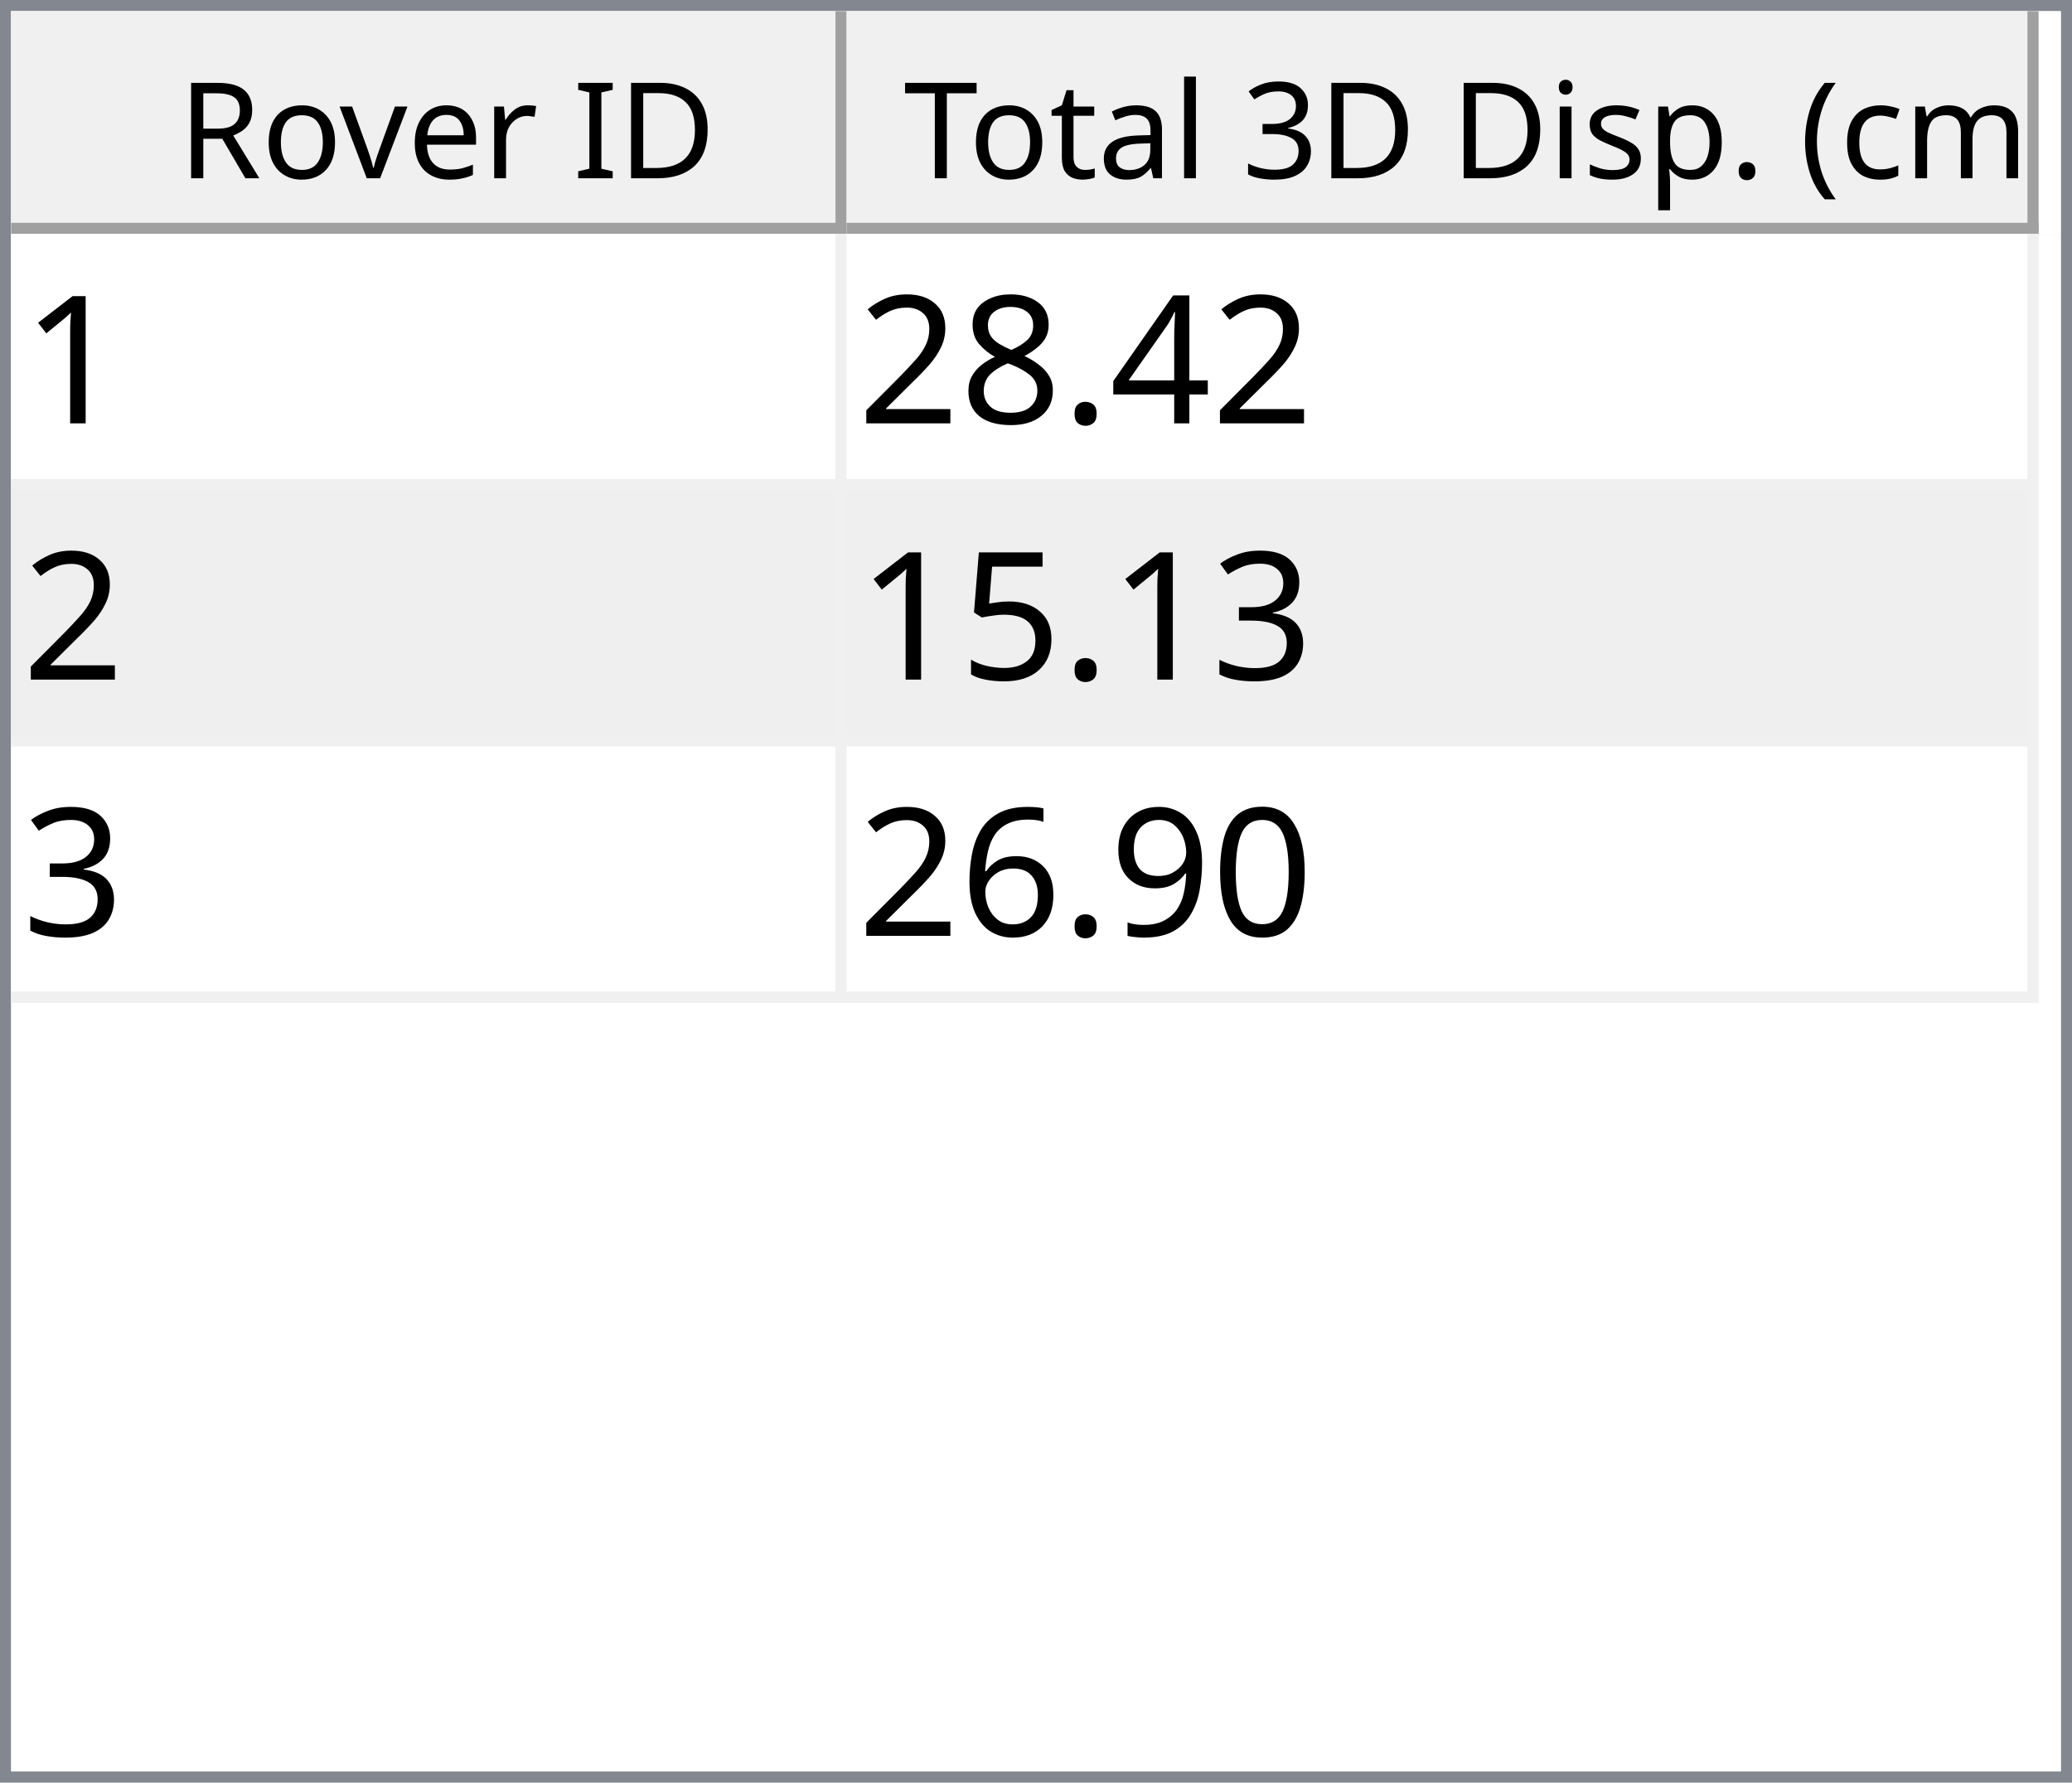
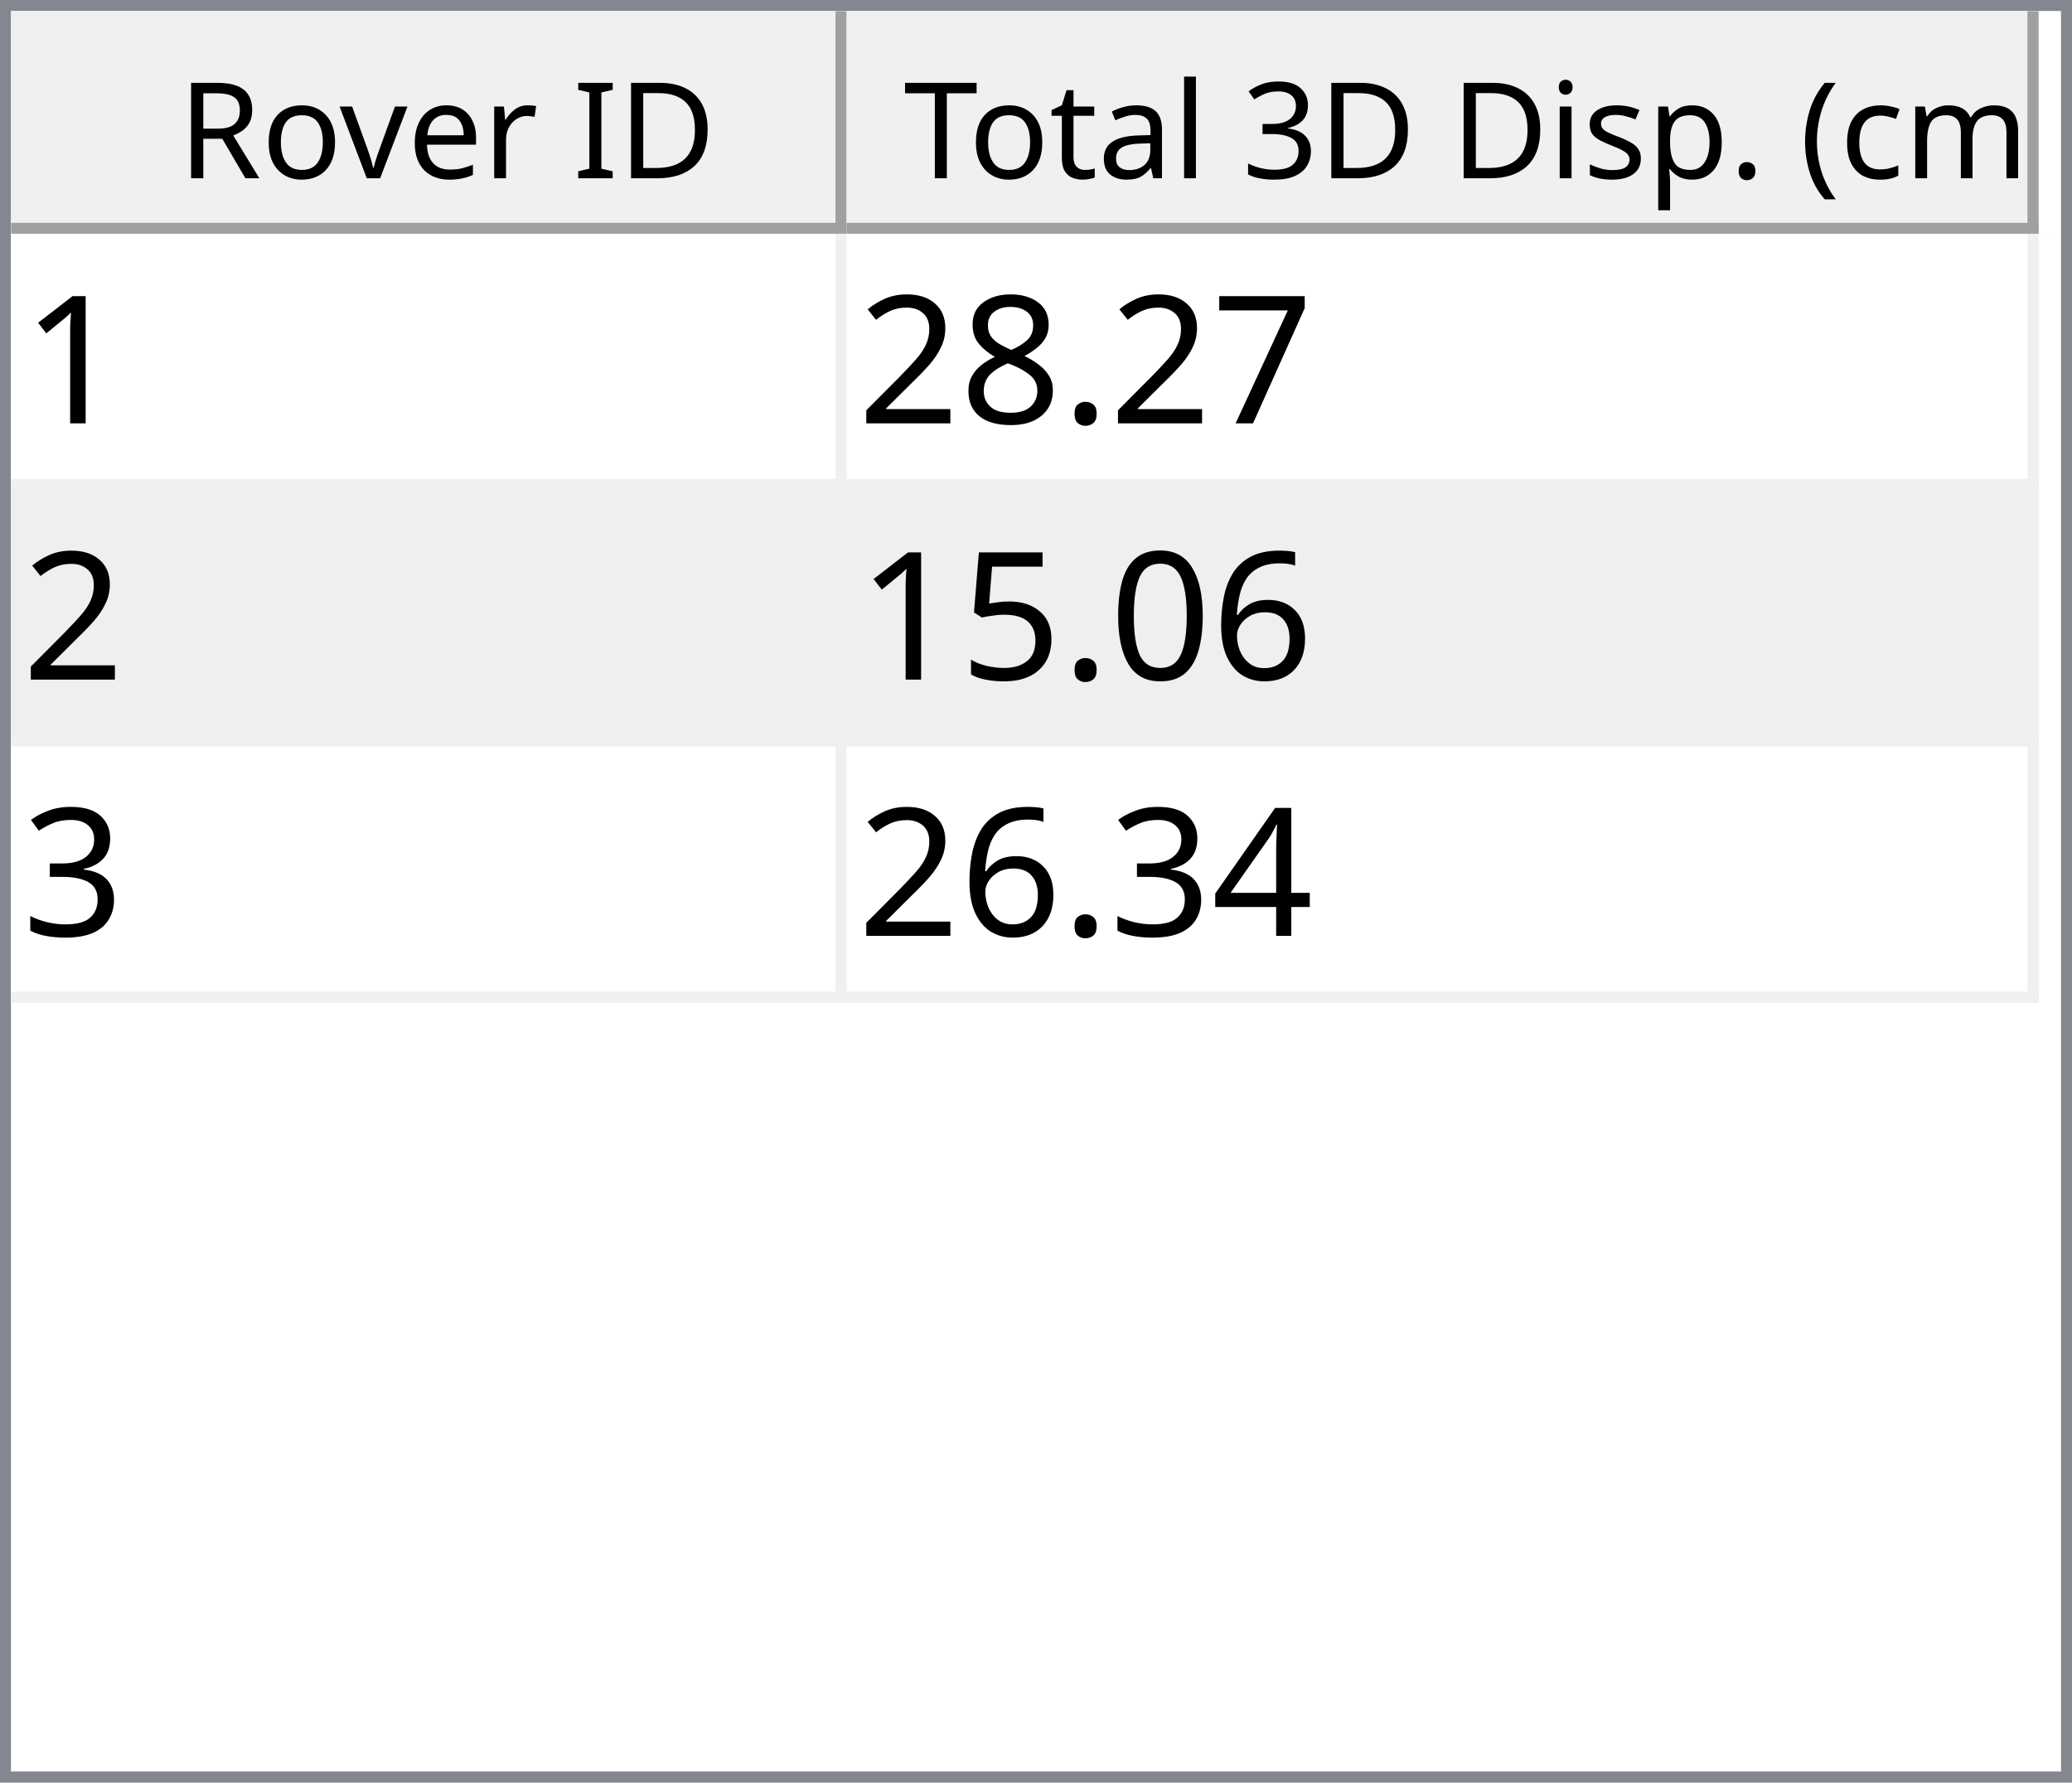
<svg xmlns="http://www.w3.org/2000/svg" style="fill-opacity:1; color-rendering:auto; color-interpolation:auto; text-rendering:auto; stroke:black; stroke-linecap:square; stroke-miterlimit:10; shape-rendering:auto; stroke-opacity:1; fill:black; stroke-dasharray:none; font-weight:normal; stroke-width:1; font-family:'Dialog'; font-style:normal; stroke-linejoin:miter; font-size:12px; stroke-dashoffset:0; image-rendering:auto;" width="186" height="160">
  <defs id="genericDefs" />
  <g>
    <defs id="defs1">
      <clipPath clipPathUnits="userSpaceOnUse" id="clipPath1">
        <path d="M0 0 L186 0 L186 160 L0 160 L0 0 Z" />
      </clipPath>
      <clipPath clipPathUnits="userSpaceOnUse" id="clipPath2">
        <path d="M0 0 L0 160 L186 160 L186 0 Z" />
      </clipPath>
      <clipPath clipPathUnits="userSpaceOnUse" id="clipPath3">
        <path d="M0 0 L0 20 L184 20 L184 0 Z" />
      </clipPath>
      <clipPath clipPathUnits="userSpaceOnUse" id="clipPath4">
        <path d="M0 0 L0 20 L75 20 L75 0 Z" />
      </clipPath>
      <clipPath clipPathUnits="userSpaceOnUse" id="clipPath5">
        <path d="M1 1 L1 19 L74 19 L74 1 Z" />
      </clipPath>
      <clipPath clipPathUnits="userSpaceOnUse" id="clipPath6">
        <path d="M0 0 L0 18 L73 18 L73 0 Z" />
      </clipPath>
      <clipPath clipPathUnits="userSpaceOnUse" id="clipPath7">
        <path d="M-0.5 -0.5 L-0.5 19.5 L74.5 19.5 L74.5 -0.5 Z" />
      </clipPath>
      <clipPath clipPathUnits="userSpaceOnUse" id="clipPath8">
        <path d="M0 0 L0 20 L107 20 L107 0 Z" />
      </clipPath>
      <clipPath clipPathUnits="userSpaceOnUse" id="clipPath9">
        <path d="M1 1 L1 19 L106 19 L106 1 Z" />
      </clipPath>
      <clipPath clipPathUnits="userSpaceOnUse" id="clipPath10">
        <path d="M0 0 L0 18 L105 18 L105 0 Z" />
      </clipPath>
      <clipPath clipPathUnits="userSpaceOnUse" id="clipPath11">
        <path d="M-0.5 -0.5 L-0.5 19.5 L106.5 19.5 L106.5 -0.5 Z" />
      </clipPath>
      <clipPath clipPathUnits="userSpaceOnUse" id="clipPath12">
        <path d="M0 0 L0 138 L184 138 L184 0 Z" />
      </clipPath>
      <clipPath clipPathUnits="userSpaceOnUse" id="clipPath13">
        <path d="M0 0 L0 69 L182 69 L182 0 Z" />
      </clipPath>
      <clipPath clipPathUnits="userSpaceOnUse" id="clipPath14">
        <path d="M-0.5 -0.5 L-0.5 68.5 L181.5 68.5 L181.5 -0.5 Z" />
      </clipPath>
      <clipPath clipPathUnits="userSpaceOnUse" id="clipPath15">
        <path d="M0 0 L0 22 L74 22 L74 0 Z" />
      </clipPath>
      <clipPath clipPathUnits="userSpaceOnUse" id="clipPath16">
        <path d="M0 0 L0 22 L106 22 L106 0 Z" />
      </clipPath>
      <font horiz-adv-x="64.551" id="font1">
        <font-face ascent="107.91" descent="25.098" units-per-em="100" style="font-style:normal; font-family:Segoe UI; font-weight:normal;" />
        <missing-glyph horiz-adv-x="64.551" d="M8.109 0 L8.109 68.266 L56.453 68.266 L56.453 0 L8.109 0 ZM15.328 7.234 L49.219 7.234 L49.219 61.031 L15.328 61.031 L15.328 7.234 Z" />
        <glyph unicode="D" horiz-adv-x="70.117" d="M9.188 0 L9.188 70.016 L28.516 70.016 Q65.531 70.016 65.531 35.891 Q65.531 19.672 55.25 9.836 Q44.969 0 27.734 0 L9.188 0 ZM17.391 62.594 L17.391 7.422 L27.828 7.422 Q41.609 7.422 49.273 14.797 Q56.938 22.172 56.938 35.688 Q56.938 62.594 28.328 62.594 L17.391 62.594 Z" />
        <glyph unicode="I" horiz-adv-x="26.611" d="M17.391 0 L9.188 0 L9.188 70.016 L17.391 70.016 L17.391 0 Z" />
        <glyph unicode=" " horiz-adv-x="27.393" d="" />
        <glyph unicode="r" horiz-adv-x="34.766" d="M34.188 41.891 Q32.078 43.5 28.125 43.5 Q23 43.5 19.555 38.672 Q16.109 33.844 16.109 25.484 L16.109 0 L8.109 0 L8.109 50 L16.109 50 L16.109 39.703 L16.312 39.703 Q18.016 44.969 21.531 47.922 Q25.047 50.875 29.391 50.875 Q32.516 50.875 34.188 50.203 L34.188 41.891 Z" />
        <glyph unicode="e" horiz-adv-x="52.295" d="M48.297 23 L12.984 23 Q13.188 14.656 17.484 10.109 Q21.781 5.562 29.297 5.562 Q37.75 5.562 44.828 11.141 L44.828 3.609 Q38.234 -1.172 27.391 -1.172 Q16.797 -1.172 10.742 5.641 Q4.688 12.453 4.688 24.812 Q4.688 36.469 11.305 43.82 Q17.922 51.172 27.734 51.172 Q37.547 51.172 42.922 44.828 Q48.297 38.484 48.297 27.203 L48.297 23 ZM40.094 29.781 Q40.047 36.719 36.75 40.578 Q33.453 44.438 27.594 44.438 Q21.922 44.438 17.969 40.383 Q14.016 36.328 13.094 29.781 L40.094 29.781 Z" />
        <glyph unicode="v" horiz-adv-x="47.9" d="M47.406 50 L27.484 0 L19.625 0 L0.688 50 L9.469 50 L22.172 13.672 Q23.578 9.672 23.922 6.688 L24.125 6.688 Q24.609 10.453 25.688 13.484 L38.969 50 L47.406 50 Z" />
        <glyph unicode="o" horiz-adv-x="58.594" d="M29 -1.172 Q17.922 -1.172 11.305 5.836 Q4.688 12.844 4.688 24.422 Q4.688 37.016 11.57 44.094 Q18.453 51.172 30.172 51.172 Q41.359 51.172 47.633 44.289 Q53.906 37.406 53.906 25.203 Q53.906 13.234 47.141 6.031 Q40.375 -1.172 29 -1.172 ZM29.594 44.438 Q21.875 44.438 17.383 39.188 Q12.891 33.938 12.891 24.703 Q12.891 15.828 17.43 10.695 Q21.969 5.562 29.594 5.562 Q37.359 5.562 41.531 10.594 Q45.703 15.625 45.703 24.906 Q45.703 34.281 41.531 39.359 Q37.359 44.438 29.594 44.438 Z" />
        <glyph unicode="R" horiz-adv-x="59.814" d="M59.375 0 L49.609 0 L37.891 19.625 Q36.281 22.359 34.766 24.289 Q33.25 26.219 31.664 27.438 Q30.078 28.656 28.25 29.219 Q26.422 29.781 24.125 29.781 L17.391 29.781 L17.391 0 L9.188 0 L9.188 70.016 L30.078 70.016 Q34.672 70.016 38.555 68.867 Q42.438 67.719 45.289 65.375 Q48.141 63.031 49.758 59.547 Q51.375 56.062 51.375 51.375 Q51.375 47.703 50.273 44.656 Q49.172 41.609 47.148 39.211 Q45.125 36.812 42.266 35.133 Q39.406 33.453 35.844 32.516 L35.844 32.328 Q37.594 31.547 38.891 30.547 Q40.188 29.547 41.359 28.18 Q42.531 26.812 43.68 25.078 Q44.828 23.344 46.234 21.047 L59.375 0 ZM17.391 62.594 L17.391 37.203 L28.516 37.203 Q31.594 37.203 34.203 38.133 Q36.812 39.062 38.719 40.797 Q40.625 42.531 41.703 45.047 Q42.781 47.562 42.781 50.688 Q42.781 56.297 39.141 59.445 Q35.5 62.594 28.609 62.594 L17.391 62.594 Z" />
        <glyph unicode=")" horiz-adv-x="30.176" d="M8.297 -15.922 L1.172 -15.922 Q16.406 2.344 16.406 26.812 Q16.406 51.469 1.078 70.016 L8.297 70.016 Q23.531 52.156 23.531 26.703 Q23.531 1.375 8.297 -15.922 Z" />
        <glyph unicode="m" horiz-adv-x="86.133" d="M79.109 0 L71.094 0 L71.094 28.719 Q71.094 37.016 68.531 40.727 Q65.969 44.438 59.906 44.438 Q54.781 44.438 51.195 39.75 Q47.609 35.062 47.609 28.516 L47.609 0 L39.594 0 L39.594 29.688 Q39.594 44.438 28.219 44.438 Q22.953 44.438 19.531 40.016 Q16.109 35.594 16.109 28.516 L16.109 0 L8.109 0 L8.109 50 L16.109 50 L16.109 42.094 L16.312 42.094 Q21.625 51.172 31.844 51.172 Q36.969 51.172 40.773 48.312 Q44.578 45.453 46 40.828 Q51.562 51.172 62.594 51.172 Q79.109 51.172 79.109 30.812 L79.109 0 Z" />
        <glyph unicode="c" horiz-adv-x="46.191" d="M42.188 2.297 Q36.422 -1.172 28.516 -1.172 Q17.828 -1.172 11.258 5.789 Q4.688 12.75 4.688 23.828 Q4.688 36.188 11.766 43.68 Q18.844 51.172 30.672 51.172 Q37.25 51.172 42.281 48.734 L42.281 40.531 Q36.719 44.438 30.375 44.438 Q22.703 44.438 17.797 38.945 Q12.891 33.453 12.891 24.516 Q12.891 15.719 17.508 10.641 Q22.125 5.562 29.891 5.562 Q36.422 5.562 42.188 9.906 L42.188 2.297 Z" />
        <glyph unicode="(" horiz-adv-x="30.176" d="M29.109 -15.922 L21.969 -15.922 Q6.844 1.375 6.844 26.703 Q6.844 52.156 21.969 70.016 L29.203 70.016 Q13.875 51.469 13.875 26.812 Q13.875 2.344 29.109 -15.922 Z" />
        <glyph unicode="." horiz-adv-x="21.68" d="M10.891 -1.078 Q8.641 -1.078 7.055 0.539 Q5.469 2.156 5.469 4.391 Q5.469 6.641 7.055 8.273 Q8.641 9.906 10.891 9.906 Q13.188 9.906 14.797 8.273 Q16.406 6.641 16.406 4.391 Q16.406 2.156 14.797 0.539 Q13.188 -1.078 10.891 -1.078 Z" />
        <glyph unicode="p" horiz-adv-x="58.789" d="M16.312 7.234 L16.109 7.234 L16.109 -23 L8.109 -23 L8.109 50 L16.109 50 L16.109 41.219 L16.312 41.219 Q22.219 51.172 33.594 51.172 Q43.266 51.172 48.688 44.461 Q54.109 37.75 54.109 26.469 Q54.109 13.922 48 6.375 Q41.891 -1.172 31.297 -1.172 Q21.578 -1.172 16.312 7.234 ZM16.109 27.391 L16.109 20.406 Q16.109 14.203 20.141 9.883 Q24.172 5.562 30.375 5.562 Q37.641 5.562 41.773 11.133 Q45.906 16.703 45.906 26.609 Q45.906 34.969 42.047 39.703 Q38.188 44.438 31.594 44.438 Q24.609 44.438 20.359 39.578 Q16.109 34.719 16.109 27.391 Z" />
        <glyph unicode="s" horiz-adv-x="42.432" d="M5.078 1.812 L5.078 10.406 Q11.625 5.562 19.484 5.562 Q30.031 5.562 30.031 12.594 Q30.031 14.594 29.125 15.992 Q28.219 17.391 26.68 18.461 Q25.141 19.531 23.07 20.383 Q21 21.234 18.609 22.172 Q15.281 23.484 12.766 24.828 Q10.25 26.172 8.57 27.859 Q6.891 29.547 6.031 31.695 Q5.172 33.844 5.172 36.719 Q5.172 40.234 6.789 42.945 Q8.406 45.656 11.086 47.484 Q13.766 49.312 17.211 50.242 Q20.656 51.172 24.312 51.172 Q30.812 51.172 35.938 48.922 L35.938 40.828 Q30.422 44.438 23.25 44.438 Q21 44.438 19.195 43.922 Q17.391 43.406 16.094 42.477 Q14.797 41.547 14.086 40.258 Q13.375 38.969 13.375 37.406 Q13.375 35.453 14.086 34.133 Q14.797 32.812 16.164 31.789 Q17.531 30.766 19.484 29.938 Q21.438 29.109 23.922 28.125 Q27.25 26.859 29.883 25.516 Q32.516 24.172 34.375 22.484 Q36.234 20.797 37.234 18.602 Q38.234 16.406 38.234 13.375 Q38.234 9.672 36.602 6.938 Q34.969 4.203 32.234 2.398 Q29.5 0.594 25.93 -0.289 Q22.359 -1.172 18.453 -1.172 Q10.75 -1.172 5.078 1.812 Z" />
        <glyph unicode="i" horiz-adv-x="24.219" d="M12.203 62.703 Q10.062 62.703 8.547 64.164 Q7.031 65.625 7.031 67.875 Q7.031 70.125 8.547 71.609 Q10.062 73.094 12.203 73.094 Q14.406 73.094 15.945 71.609 Q17.484 70.125 17.484 67.875 Q17.484 65.719 15.945 64.211 Q14.406 62.703 12.203 62.703 ZM16.109 0 L8.109 0 L8.109 50 L16.109 50 L16.109 0 Z" />
        <glyph unicode="3" horiz-adv-x="53.906" d="M46.531 19.828 Q46.531 15.094 44.75 11.211 Q42.969 7.328 39.719 4.57 Q36.469 1.812 31.93 0.297 Q27.391 -1.219 21.922 -1.219 Q11.922 -1.219 6 2.594 L6 11.188 Q13.094 5.609 22.219 5.609 Q25.875 5.609 28.828 6.539 Q31.781 7.469 33.906 9.227 Q36.031 10.984 37.18 13.477 Q38.328 15.969 38.328 19.094 Q38.328 32.812 18.797 32.812 L12.984 32.812 L12.984 39.594 L18.5 39.594 Q35.797 39.594 35.797 52.484 Q35.797 64.406 22.609 64.406 Q15.188 64.406 8.688 59.422 L8.688 67.188 Q15.375 71.188 24.609 71.188 Q29 71.188 32.57 69.969 Q36.141 68.75 38.68 66.555 Q41.219 64.359 42.609 61.281 Q44 58.203 44 54.5 Q44 40.672 30.031 36.719 L30.031 36.531 Q33.594 36.141 36.625 34.797 Q39.656 33.453 41.852 31.305 Q44.047 29.156 45.289 26.25 Q46.531 23.344 46.531 19.828 Z" />
        <glyph unicode="l" horiz-adv-x="24.219" d="M16.109 0 L8.109 0 L8.109 74.031 L16.109 74.031 L16.109 0 Z" />
        <glyph unicode="a" horiz-adv-x="50.879" d="M43.891 0 L35.891 0 L35.891 7.812 L35.688 7.812 Q30.469 -1.172 20.312 -1.172 Q12.844 -1.172 8.617 2.781 Q4.391 6.734 4.391 13.281 Q4.391 27.297 20.906 29.594 L35.891 31.688 Q35.891 44.438 25.594 44.438 Q16.547 44.438 9.281 38.281 L9.281 46.484 Q16.656 51.172 26.266 51.172 Q43.891 51.172 43.891 32.516 L43.891 0 ZM35.891 25.297 L23.828 23.641 Q18.266 22.859 15.43 20.875 Q12.594 18.891 12.594 13.875 Q12.594 10.203 15.211 7.883 Q17.828 5.562 22.172 5.562 Q28.125 5.562 32.008 9.742 Q35.891 13.922 35.891 20.312 L35.891 25.297 Z" />
        <glyph unicode="t" horiz-adv-x="33.887" d="M31.297 0.484 Q28.469 -1.078 23.828 -1.078 Q10.688 -1.078 10.688 13.578 L10.688 43.172 L2.094 43.172 L2.094 50 L10.688 50 L10.688 62.203 L18.703 64.797 L18.703 50 L31.297 50 L31.297 43.172 L18.703 43.172 L18.703 14.984 Q18.703 9.969 20.414 7.82 Q22.125 5.672 26.078 5.672 Q29.109 5.672 31.297 7.328 L31.297 0.484 Z" />
        <glyph unicode="T" horiz-adv-x="52.393" d="M50.594 62.594 L30.375 62.594 L30.375 0 L22.172 0 L22.172 62.594 L2 62.594 L2 70.016 L50.594 70.016 L50.594 62.594 Z" />
      </font>
      <font horiz-adv-x="75.0" id="font2">
        <font-face ascent="100.537" descent="21.973" units-per-em="100" style="font-style:normal; font-family:sans-serif; font-weight:normal;" />
        <missing-glyph horiz-adv-x="75.0" d="M12.5 0 L12.5 62.5 L62.5 62.5 L62.5 0 L12.5 0 ZM14.062 1.562 L60.938 1.562 L60.938 60.938 L14.062 60.938 L14.062 1.562 Z" />
        <glyph unicode="1" horiz-adv-x="55.615" d="M37.25 0 L28.469 0 L28.469 56 Q25.297 52.984 20.141 49.953 Q14.984 46.922 10.891 45.406 L10.891 53.906 Q18.266 57.375 23.781 62.305 Q29.297 67.234 31.594 71.875 L37.25 71.875 L37.25 0 Z" />
-         <glyph unicode="4" horiz-adv-x="55.615" d="M32.328 0 L32.328 17.141 L1.266 17.141 L1.266 25.203 L33.938 71.578 L41.109 71.578 L41.109 25.203 L50.781 25.203 L50.781 17.141 L41.109 17.141 L41.109 0 L32.328 0 ZM32.328 25.203 L32.328 57.469 L9.906 25.203 L32.328 25.203 Z" />
+         <glyph unicode="7" horiz-adv-x="55.615" d="M4.734 62.203 L4.734 70.656 L51.078 70.656 L51.078 63.812 Q44.234 56.547 37.523 44.484 Q30.812 32.422 27.156 19.672 Q24.516 10.688 23.781 0 L14.75 0 Q14.891 8.453 18.062 20.414 Q21.234 32.375 27.172 43.484 Q33.109 54.594 39.797 62.203 L4.734 62.203 Z" />
        <glyph unicode="." horiz-adv-x="27.783" d="M9.078 0 L9.078 10.016 L19.094 10.016 L19.094 0 L9.078 0 Z" />
        <glyph unicode="8" horiz-adv-x="55.615" d="M17.672 38.812 Q12.203 40.828 9.57 44.539 Q6.938 48.25 6.938 53.422 Q6.938 61.234 12.555 66.555 Q18.172 71.875 27.484 71.875 Q36.859 71.875 42.578 66.43 Q48.297 60.984 48.297 53.172 Q48.297 48.188 45.68 44.508 Q43.062 40.828 37.75 38.812 Q44.344 36.672 47.781 31.883 Q51.219 27.094 51.219 20.453 Q51.219 11.281 44.727 5.031 Q38.234 -1.219 27.641 -1.219 Q17.047 -1.219 10.547 5.055 Q4.047 11.328 4.047 20.703 Q4.047 27.688 7.594 32.398 Q11.141 37.109 17.672 38.812 ZM15.922 53.719 Q15.922 48.641 19.195 45.414 Q22.469 42.188 27.688 42.188 Q32.766 42.188 36.016 45.383 Q39.266 48.578 39.266 53.219 Q39.266 58.062 35.914 61.359 Q32.562 64.656 27.594 64.656 Q22.562 64.656 19.242 61.43 Q15.922 58.203 15.922 53.719 ZM13.094 20.656 Q13.094 16.891 14.875 13.375 Q16.656 9.859 20.172 7.93 Q23.688 6 27.734 6 Q34.031 6 38.133 10.055 Q42.234 14.109 42.234 20.359 Q42.234 26.703 38.016 30.859 Q33.797 35.016 27.438 35.016 Q21.234 35.016 17.164 30.914 Q13.094 26.812 13.094 20.656 Z" />
        <glyph unicode="2" horiz-adv-x="55.615" d="M50.344 8.453 L50.344 0 L3.031 0 Q2.938 3.172 4.047 6.109 Q5.859 10.938 9.836 15.625 Q13.812 20.312 21.344 26.469 Q33.016 36.031 37.117 41.625 Q41.219 47.219 41.219 52.203 Q41.219 57.422 37.477 61.008 Q33.734 64.594 27.734 64.594 Q21.391 64.594 17.578 60.789 Q13.766 56.984 13.719 50.25 L4.688 51.172 Q5.609 61.281 11.664 66.578 Q17.719 71.875 27.938 71.875 Q38.234 71.875 44.242 66.164 Q50.25 60.453 50.25 52 Q50.25 47.703 48.492 43.555 Q46.734 39.406 42.656 34.812 Q38.578 30.219 29.109 22.219 Q21.188 15.578 18.945 13.211 Q16.703 10.844 15.234 8.453 L50.344 8.453 Z" />
+         <glyph unicode="6" horiz-adv-x="55.615" d="M49.75 54.047 L41.016 53.375 Q39.844 58.547 37.703 60.891 Q34.125 64.656 28.906 64.656 Q24.703 64.656 21.531 62.312 Q17.391 59.281 14.992 53.469 Q12.594 47.656 12.5 36.922 Q15.672 41.75 20.266 44.094 Q24.859 46.438 29.891 46.438 Q38.672 46.438 44.852 39.969 Q51.031 33.5 51.031 23.25 Q51.031 16.5 48.125 10.719 Q45.219 4.938 40.141 1.859 Q35.062 -1.219 28.609 -1.219 Q17.625 -1.219 10.695 6.859 Q3.766 14.938 3.766 33.5 Q3.766 54.25 11.422 63.672 Q18.109 71.875 29.438 71.875 Q37.891 71.875 43.289 67.141 Q48.688 62.406 49.75 54.047 ZM13.875 23.188 Q13.875 18.656 15.797 14.508 Q17.719 10.359 21.188 8.18 Q24.656 6 28.469 6 Q34.031 6 38.039 10.492 Q42.047 14.984 42.047 22.703 Q42.047 30.125 38.086 34.398 Q34.125 38.672 28.125 38.672 Q22.172 38.672 18.023 34.398 Q13.875 30.125 13.875 23.188 Z" />
+         <glyph unicode="0" horiz-adv-x="55.615" d="M4.156 35.297 Q4.156 48 6.766 55.742 Q9.375 63.484 14.523 67.68 Q19.672 71.875 27.484 71.875 Q33.25 71.875 37.594 69.555 Q41.938 67.234 44.773 62.867 Q47.609 58.5 49.219 52.227 Q50.828 45.953 50.828 35.297 Q50.828 22.703 48.242 14.969 Q45.656 7.234 40.508 3.008 Q35.359 -1.219 27.484 -1.219 Q17.141 -1.219 11.234 6.203 Q4.156 15.141 4.156 35.297 ZM13.188 35.297 Q13.188 17.672 17.312 11.836 Q21.438 6 27.484 6 Q33.547 6 37.672 11.859 Q41.797 17.719 41.797 35.297 Q41.797 52.984 37.672 58.789 Q33.547 64.594 27.391 64.594 Q21.344 64.594 17.719 59.469 Q13.188 52.938 13.188 35.297 Z" />
+         <glyph unicode="5" horiz-adv-x="55.615" d="M4.156 18.75 L13.375 19.531 Q14.406 12.797 18.141 9.398 Q21.875 6 27.156 6 Q33.5 6 37.891 10.789 Q42.281 15.578 42.281 23.484 Q42.281 31 38.062 35.352 Q33.844 39.703 27 39.703 Q22.75 39.703 19.336 37.773 Q15.922 35.844 13.969 32.766 L5.719 33.844 L12.641 70.609 L48.25 70.609 L48.25 62.203 L19.672 62.203 L15.828 42.969 Q22.266 47.469 29.344 47.469 Q38.719 47.469 45.164 40.969 Q51.609 34.469 51.609 24.266 Q51.609 14.547 45.953 7.469 Q39.062 -1.219 27.156 -1.219 Q17.391 -1.219 11.211 4.25 Q5.031 9.719 4.156 18.75 Z" />
        <glyph unicode="3" horiz-adv-x="55.615" d="M4.203 18.891 L12.984 20.062 Q14.5 12.594 18.141 9.297 Q21.781 6 27 6 Q33.203 6 37.477 10.297 Q41.75 14.594 41.75 20.953 Q41.75 27 37.797 30.93 Q33.844 34.859 27.734 34.859 Q25.25 34.859 21.531 33.891 L22.516 41.609 Q23.391 41.5 23.922 41.5 Q29.547 41.5 34.039 44.43 Q38.531 47.359 38.531 53.469 Q38.531 58.297 35.258 61.477 Q31.984 64.656 26.812 64.656 Q21.688 64.656 18.266 61.43 Q14.844 58.203 13.875 51.766 L5.078 53.328 Q6.688 62.156 12.398 67.016 Q18.109 71.875 26.609 71.875 Q32.469 71.875 37.398 69.359 Q42.328 66.844 44.945 62.5 Q47.562 58.156 47.562 53.266 Q47.562 48.641 45.07 44.828 Q42.578 41.016 37.703 38.766 Q44.047 37.312 47.562 32.695 Q51.078 28.078 51.078 21.141 Q51.078 11.766 44.242 5.25 Q37.406 -1.266 26.953 -1.266 Q17.531 -1.266 11.305 4.352 Q5.078 9.969 4.203 18.891 Z" />
-         <glyph unicode="5" horiz-adv-x="55.615" d="M4.156 18.75 L13.375 19.531 Q14.406 12.797 18.141 9.398 Q21.875 6 27.156 6 Q33.5 6 37.891 10.789 Q42.281 15.578 42.281 23.484 Q42.281 31 38.062 35.352 Q33.844 39.703 27 39.703 Q22.75 39.703 19.336 37.773 Q15.922 35.844 13.969 32.766 L5.719 33.844 L12.641 70.609 L48.25 70.609 L48.25 62.203 L19.672 62.203 L15.828 42.969 Q22.266 47.469 29.344 47.469 Q38.719 47.469 45.164 40.969 Q51.609 34.469 51.609 24.266 Q51.609 14.547 45.953 7.469 Q39.062 -1.219 27.156 -1.219 Q17.391 -1.219 11.211 4.25 Q5.031 9.719 4.156 18.75 Z" />
-         <glyph unicode="0" horiz-adv-x="55.615" d="M4.156 35.297 Q4.156 48 6.766 55.742 Q9.375 63.484 14.523 67.68 Q19.672 71.875 27.484 71.875 Q33.25 71.875 37.594 69.555 Q41.938 67.234 44.773 62.867 Q47.609 58.5 49.219 52.227 Q50.828 45.953 50.828 35.297 Q50.828 22.703 48.242 14.969 Q45.656 7.234 40.508 3.008 Q35.359 -1.219 27.484 -1.219 Q17.141 -1.219 11.234 6.203 Q4.156 15.141 4.156 35.297 ZM13.188 35.297 Q13.188 17.672 17.312 11.836 Q21.438 6 27.484 6 Q33.547 6 37.672 11.859 Q41.797 17.719 41.797 35.297 Q41.797 52.984 37.672 58.789 Q33.547 64.594 27.391 64.594 Q21.344 64.594 17.719 59.469 Q13.188 52.938 13.188 35.297 Z" />
-         <glyph unicode="9" horiz-adv-x="55.615" d="M5.469 16.547 L13.922 17.328 Q14.984 11.375 18.016 8.688 Q21.047 6 25.781 6 Q29.828 6 32.883 7.859 Q35.938 9.719 37.891 12.82 Q39.844 15.922 41.164 21.195 Q42.484 26.469 42.484 31.938 Q42.484 32.516 42.438 33.688 Q39.797 29.5 35.234 26.883 Q30.672 24.266 25.344 24.266 Q16.453 24.266 10.305 30.711 Q4.156 37.156 4.156 47.703 Q4.156 58.594 10.578 65.234 Q17 71.875 26.656 71.875 Q33.641 71.875 39.43 68.117 Q45.219 64.359 48.219 57.398 Q51.219 50.438 51.219 37.25 Q51.219 23.531 48.242 15.406 Q45.266 7.281 39.383 3.031 Q33.5 -1.219 25.594 -1.219 Q17.188 -1.219 11.867 3.445 Q6.547 8.109 5.469 16.547 ZM41.453 48.141 Q41.453 55.719 37.43 60.156 Q33.406 64.594 27.734 64.594 Q21.875 64.594 17.531 59.812 Q13.188 55.031 13.188 47.406 Q13.188 40.578 17.312 36.305 Q21.438 32.031 27.484 32.031 Q33.594 32.031 37.523 36.305 Q41.453 40.578 41.453 48.141 Z" />
-         <glyph unicode="6" horiz-adv-x="55.615" d="M49.75 54.047 L41.016 53.375 Q39.844 58.547 37.703 60.891 Q34.125 64.656 28.906 64.656 Q24.703 64.656 21.531 62.312 Q17.391 59.281 14.992 53.469 Q12.594 47.656 12.5 36.922 Q15.672 41.75 20.266 44.094 Q24.859 46.438 29.891 46.438 Q38.672 46.438 44.852 39.969 Q51.031 33.5 51.031 23.25 Q51.031 16.5 48.125 10.719 Q45.219 4.938 40.141 1.859 Q35.062 -1.219 28.609 -1.219 Q17.625 -1.219 10.695 6.859 Q3.766 14.938 3.766 33.5 Q3.766 54.25 11.422 63.672 Q18.109 71.875 29.438 71.875 Q37.891 71.875 43.289 67.141 Q48.688 62.406 49.75 54.047 ZM13.875 23.188 Q13.875 18.656 15.797 14.508 Q17.719 10.359 21.188 8.18 Q24.656 6 28.469 6 Q34.031 6 38.039 10.492 Q42.047 14.984 42.047 22.703 Q42.047 30.125 38.086 34.398 Q34.125 38.672 28.125 38.672 Q22.172 38.672 18.023 34.398 Q13.875 30.125 13.875 23.188 Z" />
+         <glyph unicode="4" horiz-adv-x="55.615" d="M32.328 0 L32.328 17.141 L1.266 17.141 L1.266 25.203 L33.938 71.578 L41.109 71.578 L41.109 25.203 L50.781 25.203 L50.781 17.141 L41.109 17.141 L41.109 0 L32.328 0 ZM32.328 25.203 L32.328 57.469 L9.906 25.203 L32.328 25.203 Z" />
      </font>
    </defs>
    <g style="fill:white; stroke:white;">
      <rect x="0" y="0" width="186" style="clip-path:url(#clipPath1); stroke:none;" height="160" />
    </g>
    <g style="fill:white; text-rendering:optimizeSpeed; color-rendering:optimizeSpeed; image-rendering:optimizeSpeed; shape-rendering:crispEdges; stroke:white; color-interpolation:sRGB;">
      <rect x="0" width="186" height="160" y="0" style="stroke:none;" />
      <path style="stroke:none;" d="M0 160 L186 160 L186 0 L0 0 Z" />
    </g>
    <g style="fill:rgb(240,240,240); font-family:'Segoe UI'; stroke:rgb(240,240,240);">
      <rect x="0" y="0" width="186" style="clip-path:url(#clipPath2); stroke:none;" height="160" />
    </g>
    <g style="fill:rgb(130,135,144); font-family:'Segoe UI'; stroke:rgb(130,135,144);">
      <path d="M0 0 L186 0 L186 160 L0 160 L0 0 ZM1 1 L185 1 L185 159 L1 159 L1 1 Z" style="fill-rule:evenodd; clip-path:url(#clipPath2); stroke:none;" />
    </g>
    <g style="fill:white; font-family:'Segoe UI'; stroke:white;" transform="translate(1,1)">
      <rect x="0" y="0" width="184" style="clip-path:url(#clipPath3); stroke:none;" height="20" />
    </g>
    <g style="fill:rgb(240,240,240); font-family:'Segoe UI'; stroke:rgb(240,240,240);" transform="translate(1,1)">
      <rect x="0" y="0" width="75" style="clip-path:url(#clipPath4); stroke:none;" height="20" />
    </g>
    <g style="font-family:'Segoe UI';" transform="translate(2,2)">
      <text x="14" xml:space="preserve" y="14" style="clip-path:url(#clipPath6); stroke:none;">Rover ID</text>
    </g>
    <g style="fill:rgb(160,160,160); font-family:'Segoe UI'; stroke:rgb(160,160,160); stroke-linejoin:bevel;" transform="translate(1.5,1.5)">
      <line x1="74" x2="74" y1="0" style="fill:none; clip-path:url(#clipPath7);" y2="19" />
    </g>
    <g style="fill:rgb(160,160,160); font-family:'Segoe UI'; stroke:rgb(160,160,160); stroke-linejoin:bevel;" transform="matrix(1,0,0,1,1,1) translate(0.5,0.5)">
      <line x1="0" x2="74" y1="19" style="fill:none; clip-path:url(#clipPath7);" y2="19" />
    </g>
    <g style="fill:rgb(240,240,240); font-family:'Segoe UI'; stroke:rgb(240,240,240);" transform="translate(76,1)">
      <rect x="0" y="0" width="107" style="clip-path:url(#clipPath8); stroke:none;" height="20" />
    </g>
    <g style="font-family:'Segoe UI';" transform="translate(77,2)">
      <text x="1" xml:space="preserve" y="14" style="clip-path:url(#clipPath10); stroke:none;"> Total 3D Disp. (cm)</text>
    </g>
    <g style="fill:rgb(160,160,160); font-family:'Segoe UI'; stroke:rgb(160,160,160); stroke-linejoin:bevel;" transform="translate(76.5,1.5)">
      <line x1="106" x2="106" y1="0" style="fill:none; clip-path:url(#clipPath11);" y2="19" />
    </g>
    <g style="fill:rgb(160,160,160); font-family:'Segoe UI'; stroke:rgb(160,160,160); stroke-linejoin:bevel;" transform="matrix(1,0,0,1,76,1) translate(0.5,0.5)">
      <line x1="0" x2="106" y1="19" style="fill:none; clip-path:url(#clipPath11);" y2="19" />
    </g>
    <g style="fill:white; font-family:'Segoe UI'; stroke:white;" transform="translate(1,21)">
      <rect x="0" y="0" width="184" style="clip-path:url(#clipPath12); stroke:none;" height="138" />
    </g>
    <g style="fill:rgb(240,240,240); font-size:16px; font-family:sans-serif; stroke:rgb(240,240,240);" transform="translate(1,21)">
      <rect x="0" y="0" width="182" style="clip-path:url(#clipPath13); stroke:none;" height="69" />
      <line transform="translate(0.5,0.5)" x1="0" x2="181" y1="22" style="clip-path:url(#clipPath14); fill:none; stroke-linejoin:bevel;" y2="22" />
    </g>
    <g transform="matrix(1,0,0,1,1,21) translate(0.5,0.5)" style="fill:rgb(240,240,240); font-size:16px; font-family:sans-serif; stroke:rgb(240,240,240); stroke-linejoin:bevel;">
      <line x1="0" x2="181" y1="45" style="fill:none; clip-path:url(#clipPath14);" y2="45" />
    </g>
    <g transform="matrix(1,0,0,1,1,21) translate(0.5,0.5)" style="fill:rgb(240,240,240); font-size:16px; font-family:sans-serif; stroke:rgb(240,240,240); stroke-linejoin:bevel;">
      <line x1="0" x2="181" y1="68" style="fill:none; clip-path:url(#clipPath14);" y2="68" />
    </g>
    <g transform="matrix(1,0,0,1,1,21) translate(0.5,0.5)" style="fill:rgb(240,240,240); font-size:16px; font-family:sans-serif; stroke:rgb(240,240,240); stroke-linejoin:bevel;">
      <line x1="74" x2="74" y1="0" style="fill:none; clip-path:url(#clipPath14);" y2="68" />
    </g>
    <g transform="matrix(1,0,0,1,1,21) translate(0.5,0.5)" style="fill:rgb(240,240,240); font-size:16px; font-family:sans-serif; stroke:rgb(240,240,240); stroke-linejoin:bevel;">
      <line x1="181" x2="181" y1="0" style="fill:none; clip-path:url(#clipPath14);" y2="68" />
    </g>
    <g style="fill:white; font-size:16px; font-family:sans-serif; stroke:white;" transform="matrix(1,0,0,1,1,21)">
      <rect x="0" y="0" width="74" style="clip-path:url(#clipPath15); stroke:none;" height="22" />
      <text x="1" y="17" style="fill:black; clip-path:url(#clipPath15); stroke:none;" xml:space="preserve">1</text>
    </g>
    <g style="fill:white; font-size:16px; font-family:sans-serif; stroke:white;" transform="matrix(1,0,0,1,1,21) translate(75,0)">
      <rect x="0" y="0" width="106" style="clip-path:url(#clipPath16); stroke:none;" height="22" />
-       <text x="1" y="17" style="fill:black; clip-path:url(#clipPath16); stroke:none;" xml:space="preserve">28.42</text>
+       <text x="1" y="17" style="fill:black; clip-path:url(#clipPath16); stroke:none;" xml:space="preserve">28.27</text>
    </g>
    <g style="fill:rgb(239,239,239); font-size:16px; font-family:sans-serif; stroke:rgb(239,239,239);" transform="matrix(1,0,0,1,1,21) translate(0,23)">
      <rect x="0" y="0" width="74" style="clip-path:url(#clipPath15); stroke:none;" height="22" />
      <text x="1" y="17" style="fill:black; clip-path:url(#clipPath15); stroke:none;" xml:space="preserve">2</text>
    </g>
    <g style="fill:rgb(239,239,239); font-size:16px; font-family:sans-serif; stroke:rgb(239,239,239);" transform="matrix(1,0,0,1,1,21) translate(75,23)">
      <rect x="0" y="0" width="106" style="clip-path:url(#clipPath16); stroke:none;" height="22" />
-       <text x="1" y="17" style="fill:black; clip-path:url(#clipPath16); stroke:none;" xml:space="preserve">15.13</text>
+       <text x="1" y="17" style="fill:black; clip-path:url(#clipPath16); stroke:none;" xml:space="preserve">15.06</text>
    </g>
    <g style="fill:white; font-size:16px; font-family:sans-serif; stroke:white;" transform="matrix(1,0,0,1,1,21) translate(0,46)">
      <rect x="0" y="0" width="74" style="clip-path:url(#clipPath15); stroke:none;" height="22" />
      <text x="1" y="17" style="fill:black; clip-path:url(#clipPath15); stroke:none;" xml:space="preserve">3</text>
    </g>
    <g style="fill:white; font-size:16px; font-family:sans-serif; stroke:white;" transform="matrix(1,0,0,1,1,21) translate(75,46)">
      <rect x="0" y="0" width="106" style="clip-path:url(#clipPath16); stroke:none;" height="22" />
-       <text x="1" y="17" style="fill:black; clip-path:url(#clipPath16); stroke:none;" xml:space="preserve">26.90</text>
+       <text x="1" y="17" style="fill:black; clip-path:url(#clipPath16); stroke:none;" xml:space="preserve">26.34</text>
    </g>
  </g>
</svg>
